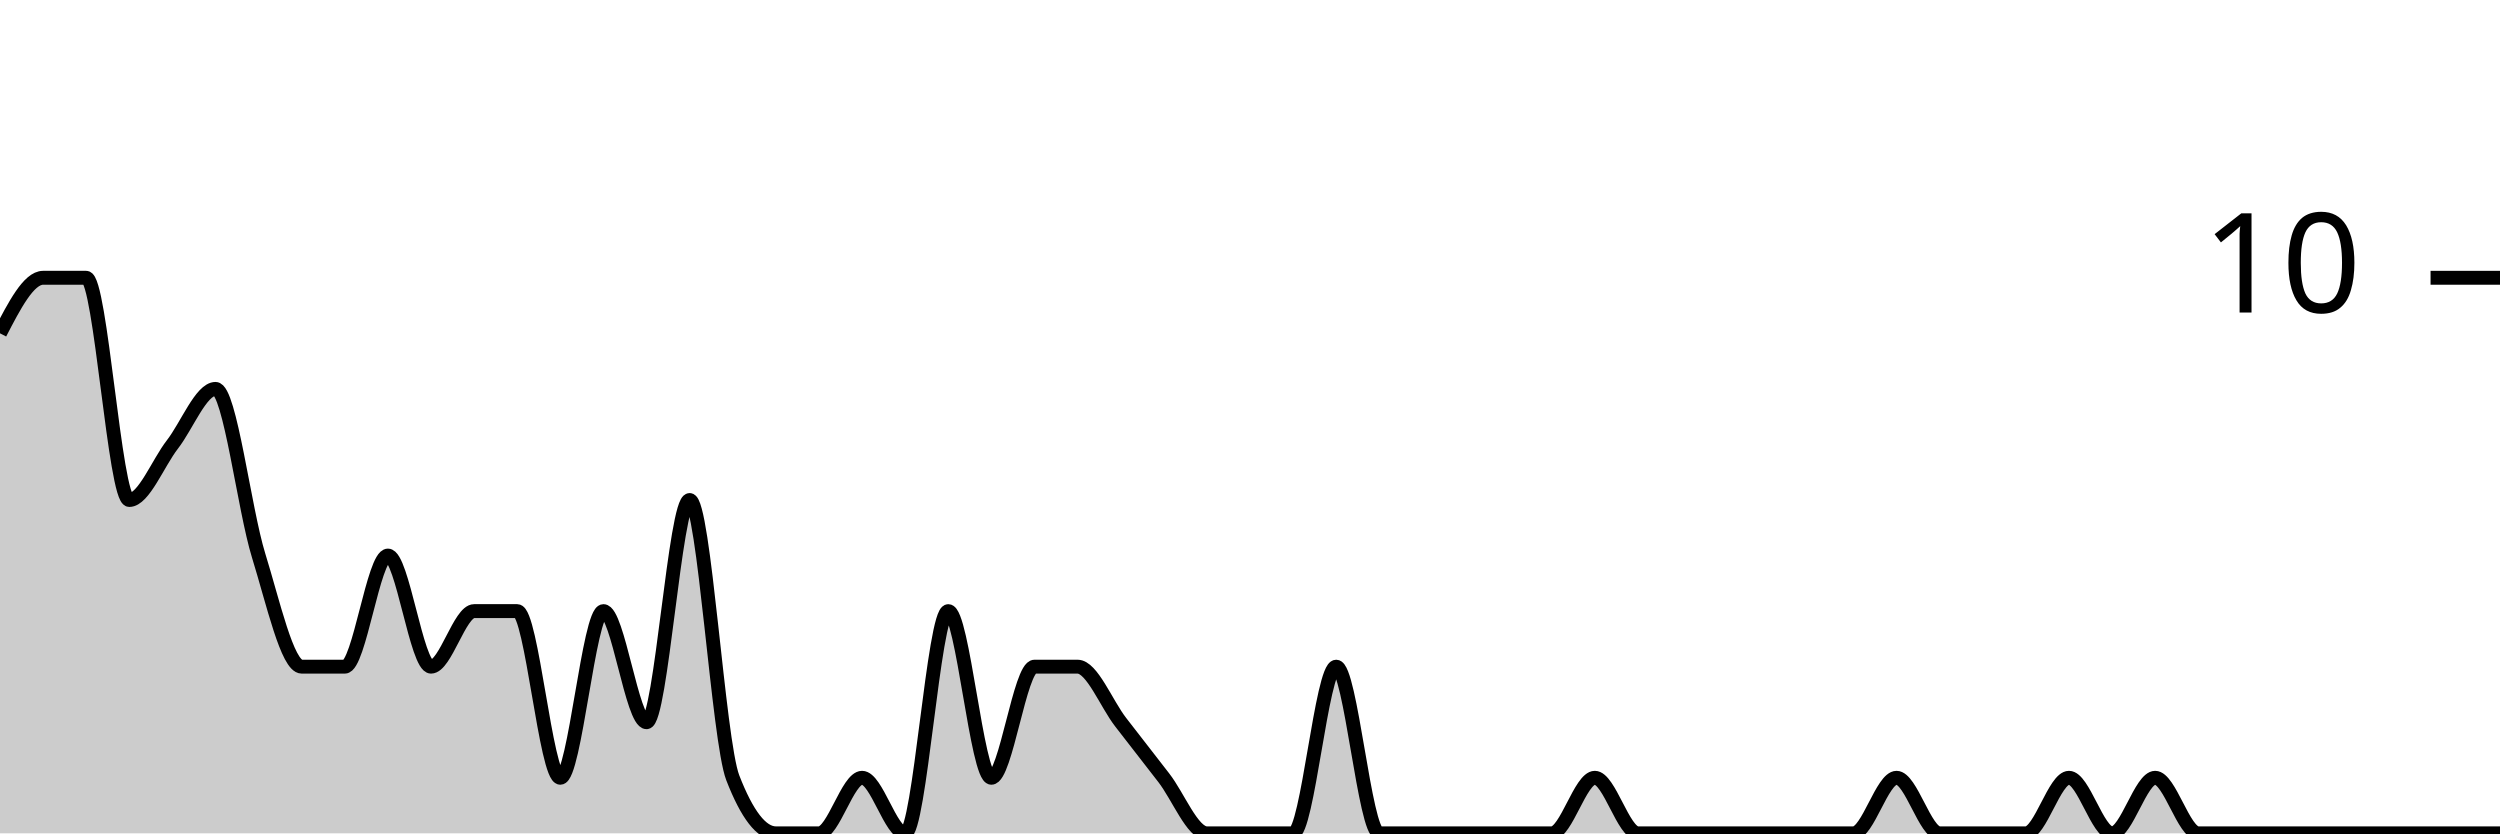
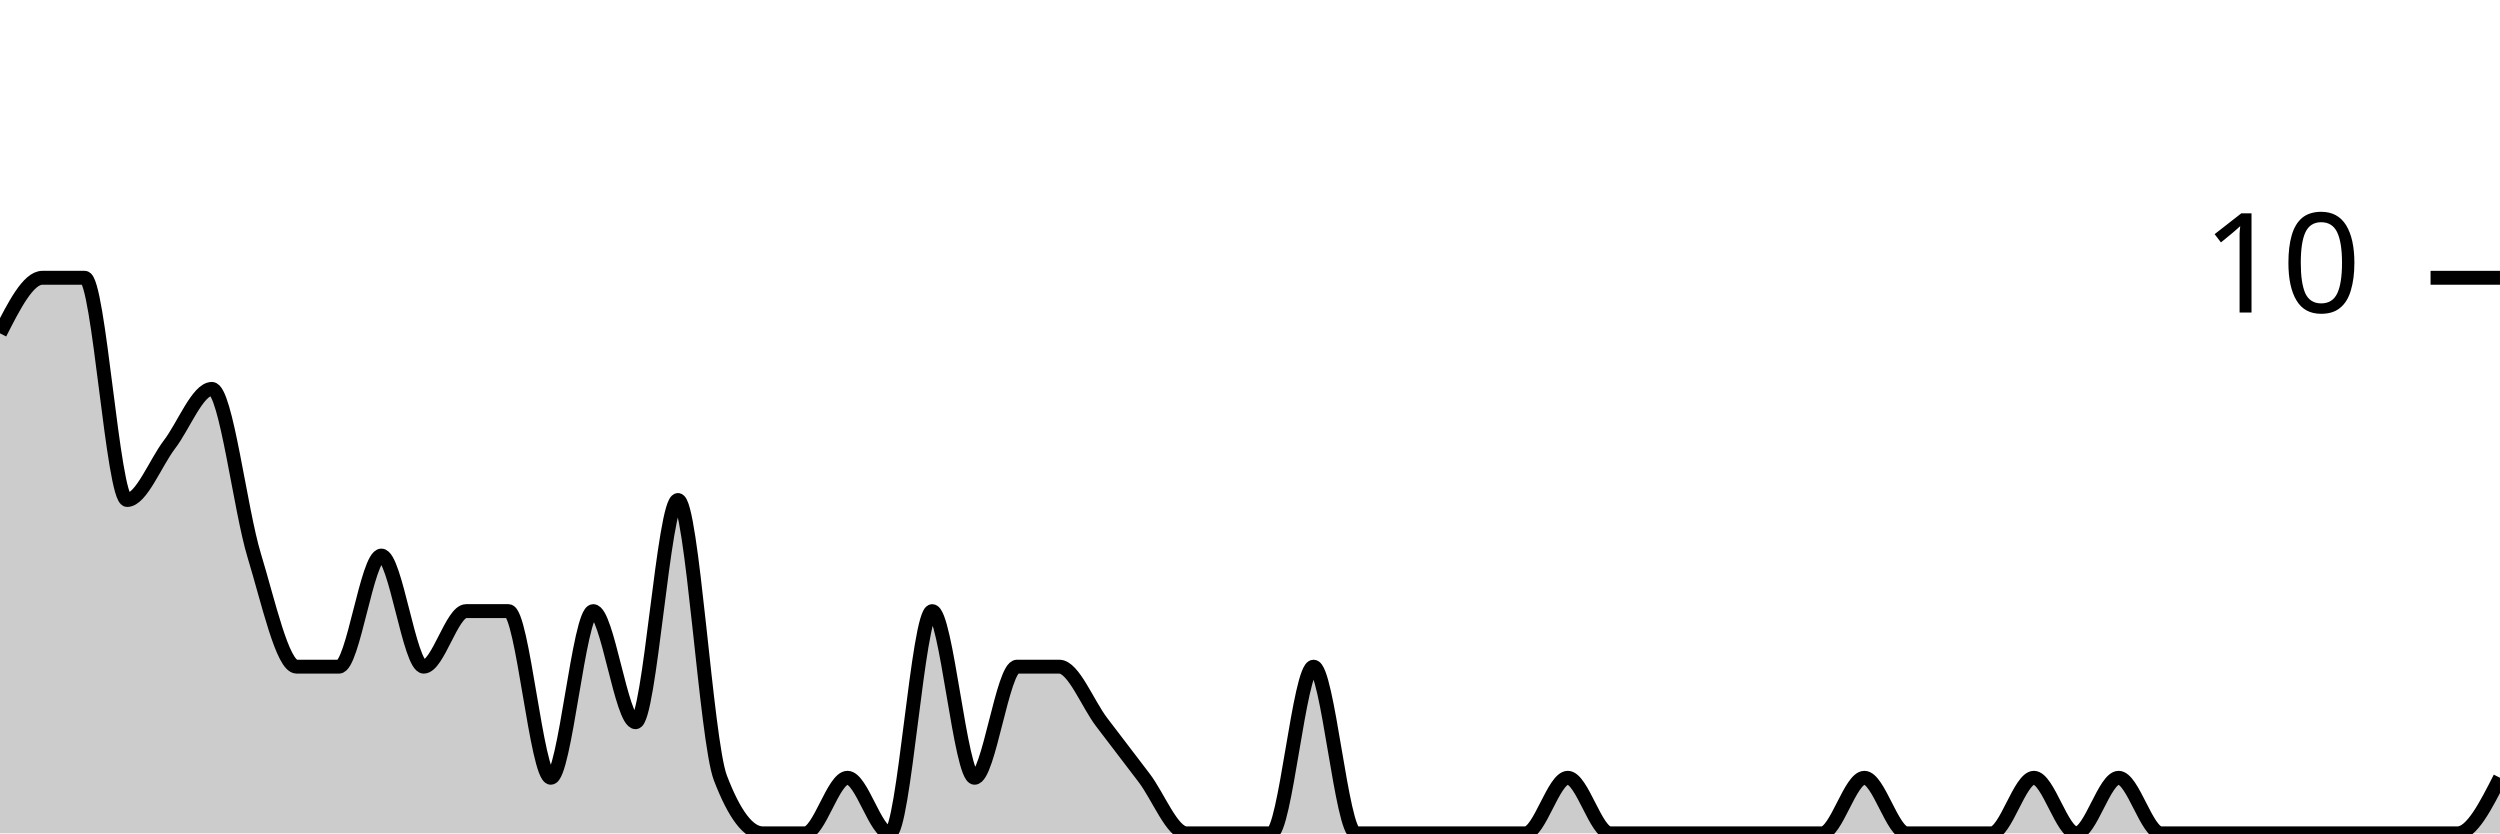
<svg xmlns="http://www.w3.org/2000/svg" viewBox="0 0 180 60">
  <g transform="translate(0,20)">
-     <path class="area" fill="rgba(0, 0, 0, 0.2)" d="M0,4C1.034,2,2.069,0,3.103,0C4.138,0,5.172,0,6.207,0C7.241,0,8.276,16,9.31,16C10.345,16,11.379,13.333,12.414,12C13.448,10.667,14.483,8,15.517,8C16.552,8,17.586,16.667,18.621,20C19.655,23.333,20.69,28,21.724,28C22.759,28,23.793,28,24.828,28C25.862,28,26.897,20,27.931,20C28.966,20,30,28,31.034,28C32.069,28,33.103,24,34.138,24C35.172,24,36.207,24,37.241,24C38.276,24,39.31,36,40.345,36C41.379,36,42.414,24,43.448,24C44.483,24,45.517,32,46.552,32C47.586,32,48.621,16,49.655,16C50.69,16,51.724,33.333,52.759,36C53.793,38.667,54.828,40,55.862,40C56.897,40,57.931,40,58.966,40C60,40,61.034,36,62.069,36C63.103,36,64.138,40,65.172,40C66.207,40,67.241,24,68.276,24C69.31,24,70.345,36,71.379,36C72.414,36,73.448,28,74.483,28C75.517,28,76.552,28,77.586,28C78.621,28,79.655,30.667,80.69,32C81.724,33.333,82.759,34.667,83.793,36C84.828,37.333,85.862,40,86.897,40C87.931,40,88.966,40,90,40C91.034,40,92.069,40,93.103,40C94.138,40,95.172,28,96.207,28C97.241,28,98.276,40,99.31,40C100.345,40,101.379,40,102.414,40C103.448,40,104.483,40,105.517,40C106.552,40,107.586,40,108.621,40C109.655,40,110.69,40,111.724,40C112.759,40,113.793,36,114.828,36C115.862,36,116.897,40,117.931,40C118.966,40,120,40,121.034,40C122.069,40,123.103,40,124.138,40C125.172,40,126.207,40,127.241,40C128.276,40,129.31,40,130.345,40C131.379,40,132.414,40,133.448,40C134.483,40,135.517,36,136.552,36C137.586,36,138.621,40,139.655,40C140.69,40,141.724,40,142.759,40C143.793,40,144.828,40,145.862,40C146.897,40,147.931,36,148.966,36C150,36,151.034,40,152.069,40C153.103,40,154.138,36,155.172,36C156.207,36,157.241,40,158.276,40C159.31,40,160.345,40,161.379,40C162.414,40,163.448,40,164.483,40C165.517,40,166.552,40,167.586,40C168.621,40,169.655,40,170.69,40C171.724,40,172.759,40,173.793,40C174.828,40,175.862,40,176.897,40C177.931,40,178.966,40,180,40L180,40C178.966,40,177.931,40,176.897,40C175.862,40,174.828,40,173.793,40C172.759,40,171.724,40,170.69,40C169.655,40,168.621,40,167.586,40C166.552,40,165.517,40,164.483,40C163.448,40,162.414,40,161.379,40C160.345,40,159.31,40,158.276,40C157.241,40,156.207,40,155.172,40C154.138,40,153.103,40,152.069,40C151.034,40,150,40,148.966,40C147.931,40,146.897,40,145.862,40C144.828,40,143.793,40,142.759,40C141.724,40,140.69,40,139.655,40C138.621,40,137.586,40,136.552,40C135.517,40,134.483,40,133.448,40C132.414,40,131.379,40,130.345,40C129.31,40,128.276,40,127.241,40C126.207,40,125.172,40,124.138,40C123.103,40,122.069,40,121.034,40C120,40,118.966,40,117.931,40C116.897,40,115.862,40,114.828,40C113.793,40,112.759,40,111.724,40C110.69,40,109.655,40,108.621,40C107.586,40,106.552,40,105.517,40C104.483,40,103.448,40,102.414,40C101.379,40,100.345,40,99.31,40C98.276,40,97.241,40,96.207,40C95.172,40,94.138,40,93.103,40C92.069,40,91.034,40,90,40C88.966,40,87.931,40,86.897,40C85.862,40,84.828,40,83.793,40C82.759,40,81.724,40,80.69,40C79.655,40,78.621,40,77.586,40C76.552,40,75.517,40,74.483,40C73.448,40,72.414,40,71.379,40C70.345,40,69.31,40,68.276,40C67.241,40,66.207,40,65.172,40C64.138,40,63.103,40,62.069,40C61.034,40,60,40,58.966,40C57.931,40,56.897,40,55.862,40C54.828,40,53.793,40,52.759,40C51.724,40,50.69,40,49.655,40C48.621,40,47.586,40,46.552,40C45.517,40,44.483,40,43.448,40C42.414,40,41.379,40,40.345,40C39.31,40,38.276,40,37.241,40C36.207,40,35.172,40,34.138,40C33.103,40,32.069,40,31.034,40C30,40,28.966,40,27.931,40C26.897,40,25.862,40,24.828,40C23.793,40,22.759,40,21.724,40C20.69,40,19.655,40,18.621,40C17.586,40,16.552,40,15.517,40C14.483,40,13.448,40,12.414,40C11.379,40,10.345,40,9.31,40C8.276,40,7.241,40,6.207,40C5.172,40,4.138,40,3.103,40C2.069,40,1.034,40,0,40Z" />
-     <path class="line" stroke="black" fill="none" d="M0,4C1.034,2,2.069,0,3.103,0C4.138,0,5.172,0,6.207,0C7.241,0,8.276,16,9.31,16C10.345,16,11.379,13.333,12.414,12C13.448,10.667,14.483,8,15.517,8C16.552,8,17.586,16.667,18.621,20C19.655,23.333,20.69,28,21.724,28C22.759,28,23.793,28,24.828,28C25.862,28,26.897,20,27.931,20C28.966,20,30,28,31.034,28C32.069,28,33.103,24,34.138,24C35.172,24,36.207,24,37.241,24C38.276,24,39.31,36,40.345,36C41.379,36,42.414,24,43.448,24C44.483,24,45.517,32,46.552,32C47.586,32,48.621,16,49.655,16C50.69,16,51.724,33.333,52.759,36C53.793,38.667,54.828,40,55.862,40C56.897,40,57.931,40,58.966,40C60,40,61.034,36,62.069,36C63.103,36,64.138,40,65.172,40C66.207,40,67.241,24,68.276,24C69.31,24,70.345,36,71.379,36C72.414,36,73.448,28,74.483,28C75.517,28,76.552,28,77.586,28C78.621,28,79.655,30.667,80.69,32C81.724,33.333,82.759,34.667,83.793,36C84.828,37.333,85.862,40,86.897,40C87.931,40,88.966,40,90,40C91.034,40,92.069,40,93.103,40C94.138,40,95.172,28,96.207,28C97.241,28,98.276,40,99.31,40C100.345,40,101.379,40,102.414,40C103.448,40,104.483,40,105.517,40C106.552,40,107.586,40,108.621,40C109.655,40,110.69,40,111.724,40C112.759,40,113.793,36,114.828,36C115.862,36,116.897,40,117.931,40C118.966,40,120,40,121.034,40C122.069,40,123.103,40,124.138,40C125.172,40,126.207,40,127.241,40C128.276,40,129.31,40,130.345,40C131.379,40,132.414,40,133.448,40C134.483,40,135.517,36,136.552,36C137.586,36,138.621,40,139.655,40C140.69,40,141.724,40,142.759,40C143.793,40,144.828,40,145.862,40C146.897,40,147.931,36,148.966,36C150,36,151.034,40,152.069,40C153.103,40,154.138,36,155.172,36C156.207,36,157.241,40,158.276,40C159.31,40,160.345,40,161.379,40C162.414,40,163.448,40,164.483,40C165.517,40,166.552,40,167.586,40C168.621,40,169.655,40,170.69,40C171.724,40,172.759,40,173.793,40C174.828,40,175.862,40,176.897,40C177.931,40,178.966,40,180,40" />
+     <path class="area" fill="rgba(0, 0, 0, 0.2)" d="M0,4C1.017,2,2.034,0,3.051,0C4.068,0,5.085,0,6.102,0C7.119,0,8.136,16,9.153,16C10.169,16,11.186,13.333,12.203,12C13.22,10.667,14.237,8,15.254,8C16.271,8,17.288,16.667,18.305,20C19.322,23.333,20.339,28,21.356,28C22.373,28,23.39,28,24.407,28C25.424,28,26.441,20,27.458,20C28.475,20,29.492,28,30.508,28C31.525,28,32.542,24,33.559,24C34.576,24,35.593,24,36.61,24C37.627,24,38.644,36,39.661,36C40.678,36,41.695,24,42.712,24C43.729,24,44.746,32,45.763,32C46.78,32,47.797,16,48.814,16C49.831,16,50.847,33.333,51.864,36C52.881,38.667,53.898,40,54.915,40C55.932,40,56.949,40,57.966,40C58.983,40,60,36,61.017,36C62.034,36,63.051,40,64.068,40C65.085,40,66.102,24,67.119,24C68.136,24,69.153,36,70.169,36C71.186,36,72.203,28,73.22,28C74.237,28,75.254,28,76.271,28C77.288,28,78.305,30.667,79.322,32C80.339,33.333,81.356,34.667,82.373,36C83.39,37.333,84.407,40,85.424,40C86.441,40,87.458,40,88.475,40C89.492,40,90.508,40,91.525,40C92.542,40,93.559,28,94.576,28C95.593,28,96.61,40,97.627,40C98.644,40,99.661,40,100.678,40C101.695,40,102.712,40,103.729,40C104.746,40,105.763,40,106.78,40C107.797,40,108.814,40,109.831,40C110.847,40,111.864,36,112.881,36C113.898,36,114.915,40,115.932,40C116.949,40,117.966,40,118.983,40C120,40,121.017,40,122.034,40C123.051,40,124.068,40,125.085,40C126.102,40,127.119,40,128.136,40C129.153,40,130.169,40,131.186,40C132.203,40,133.22,36,134.237,36C135.254,36,136.271,40,137.288,40C138.305,40,139.322,40,140.339,40C141.356,40,142.373,40,143.39,40C144.407,40,145.424,36,146.441,36C147.458,36,148.475,40,149.492,40C150.508,40,151.525,36,152.542,36C153.559,36,154.576,40,155.593,40C156.61,40,157.627,40,158.644,40C159.661,40,160.678,40,161.695,40C162.712,40,163.729,40,164.746,40C165.763,40,166.78,40,167.797,40C168.814,40,169.831,40,170.847,40C171.864,40,172.881,40,173.898,40C174.915,40,175.932,40,176.949,40C177.966,40,178.983,38,180,36L180,40C178.983,40,177.966,40,176.949,40C175.932,40,174.915,40,173.898,40C172.881,40,171.864,40,170.847,40C169.831,40,168.814,40,167.797,40C166.78,40,165.763,40,164.746,40C163.729,40,162.712,40,161.695,40C160.678,40,159.661,40,158.644,40C157.627,40,156.61,40,155.593,40C154.576,40,153.559,40,152.542,40C151.525,40,150.508,40,149.492,40C148.475,40,147.458,40,146.441,40C145.424,40,144.407,40,143.39,40C142.373,40,141.356,40,140.339,40C139.322,40,138.305,40,137.288,40C136.271,40,135.254,40,134.237,40C133.22,40,132.203,40,131.186,40C130.169,40,129.153,40,128.136,40C127.119,40,126.102,40,125.085,40C124.068,40,123.051,40,122.034,40C121.017,40,120,40,118.983,40C117.966,40,116.949,40,115.932,40C114.915,40,113.898,40,112.881,40C111.864,40,110.847,40,109.831,40C108.814,40,107.797,40,106.78,40C105.763,40,104.746,40,103.729,40C102.712,40,101.695,40,100.678,40C99.661,40,98.644,40,97.627,40C96.61,40,95.593,40,94.576,40C93.559,40,92.542,40,91.525,40C90.508,40,89.492,40,88.475,40C87.458,40,86.441,40,85.424,40C84.407,40,83.39,40,82.373,40C81.356,40,80.339,40,79.322,40C78.305,40,77.288,40,76.271,40C75.254,40,74.237,40,73.22,40C72.203,40,71.186,40,70.169,40C69.153,40,68.136,40,67.119,40C66.102,40,65.085,40,64.068,40C63.051,40,62.034,40,61.017,40C60,40,58.983,40,57.966,40C56.949,40,55.932,40,54.915,40C53.898,40,52.881,40,51.864,40C50.847,40,49.831,40,48.814,40C47.797,40,46.78,40,45.763,40C44.746,40,43.729,40,42.712,40C41.695,40,40.678,40,39.661,40C38.644,40,37.627,40,36.61,40C35.593,40,34.576,40,33.559,40C32.542,40,31.525,40,30.508,40C29.492,40,28.475,40,27.458,40C26.441,40,25.424,40,24.407,40C23.39,40,22.373,40,21.356,40C20.339,40,19.322,40,18.305,40C17.288,40,16.271,40,15.254,40C14.237,40,13.22,40,12.203,40C11.186,40,10.169,40,9.153,40C8.136,40,7.119,40,6.102,40C5.085,40,4.068,40,3.051,40C2.034,40,1.017,40,0,40Z" />
+     <path class="line" stroke="black" fill="none" d="M0,4C1.017,2,2.034,0,3.051,0C4.068,0,5.085,0,6.102,0C7.119,0,8.136,16,9.153,16C10.169,16,11.186,13.333,12.203,12C13.22,10.667,14.237,8,15.254,8C16.271,8,17.288,16.667,18.305,20C19.322,23.333,20.339,28,21.356,28C22.373,28,23.39,28,24.407,28C25.424,28,26.441,20,27.458,20C28.475,20,29.492,28,30.508,28C31.525,28,32.542,24,33.559,24C34.576,24,35.593,24,36.61,24C37.627,24,38.644,36,39.661,36C40.678,36,41.695,24,42.712,24C43.729,24,44.746,32,45.763,32C46.78,32,47.797,16,48.814,16C49.831,16,50.847,33.333,51.864,36C52.881,38.667,53.898,40,54.915,40C55.932,40,56.949,40,57.966,40C58.983,40,60,36,61.017,36C62.034,36,63.051,40,64.068,40C65.085,40,66.102,24,67.119,24C68.136,24,69.153,36,70.169,36C71.186,36,72.203,28,73.22,28C74.237,28,75.254,28,76.271,28C77.288,28,78.305,30.667,79.322,32C80.339,33.333,81.356,34.667,82.373,36C83.39,37.333,84.407,40,85.424,40C86.441,40,87.458,40,88.475,40C89.492,40,90.508,40,91.525,40C92.542,40,93.559,28,94.576,28C95.593,28,96.61,40,97.627,40C98.644,40,99.661,40,100.678,40C101.695,40,102.712,40,103.729,40C104.746,40,105.763,40,106.78,40C107.797,40,108.814,40,109.831,40C110.847,40,111.864,36,112.881,36C113.898,36,114.915,40,115.932,40C116.949,40,117.966,40,118.983,40C120,40,121.017,40,122.034,40C123.051,40,124.068,40,125.085,40C126.102,40,127.119,40,128.136,40C129.153,40,130.169,40,131.186,40C132.203,40,133.22,36,134.237,36C135.254,36,136.271,40,137.288,40C138.305,40,139.322,40,140.339,40C141.356,40,142.373,40,143.39,40C144.407,40,145.424,36,146.441,36C147.458,36,148.475,40,149.492,40C150.508,40,151.525,36,152.542,36C153.559,36,154.576,40,155.593,40C156.61,40,157.627,40,158.644,40C159.661,40,160.678,40,161.695,40C162.712,40,163.729,40,164.746,40C165.763,40,166.78,40,167.797,40C168.814,40,169.831,40,170.847,40C171.864,40,172.881,40,173.898,40C174.915,40,175.932,40,176.949,40C177.966,40,178.983,38,180,36" />
    <path class="axis-ceiling" stroke-width="1" stroke="black" fill="none" d="M175,0L180,0" />
    <text class="axis-ceiling-label" font-family="sans-serif" text-anchor="end" font-size="10px" x="170" y="2.5">10</text>
  </g>
</svg>
